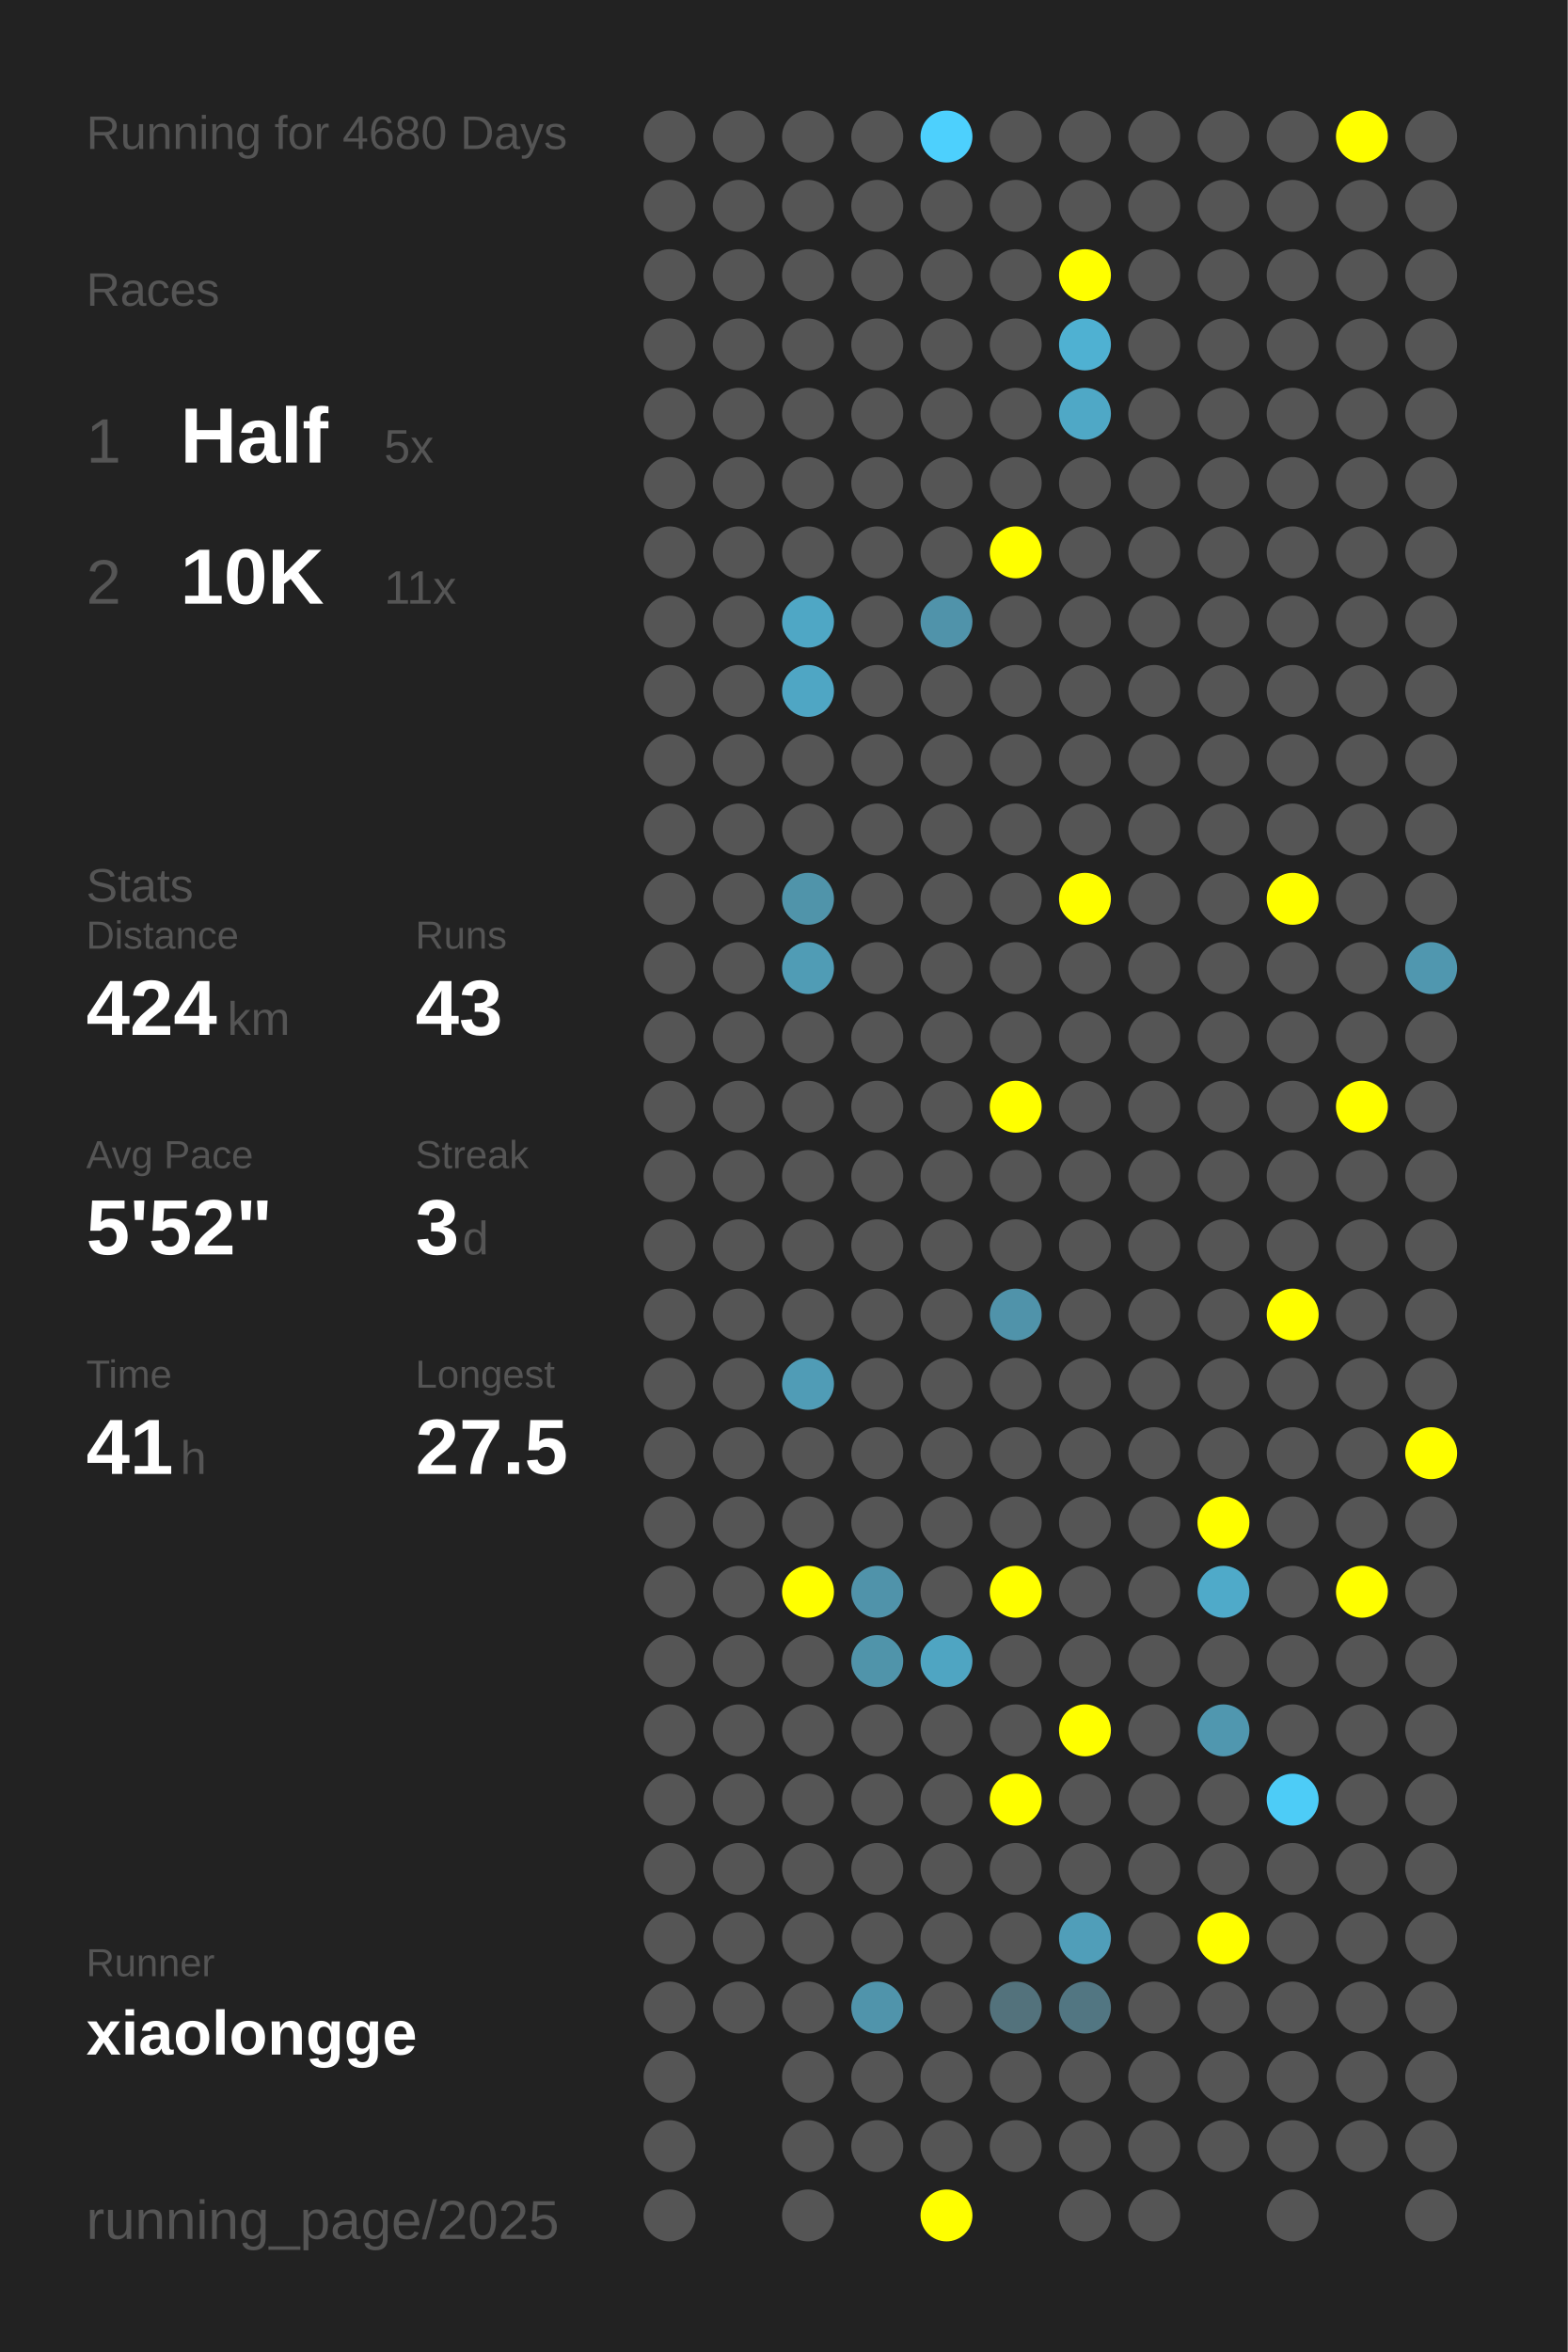
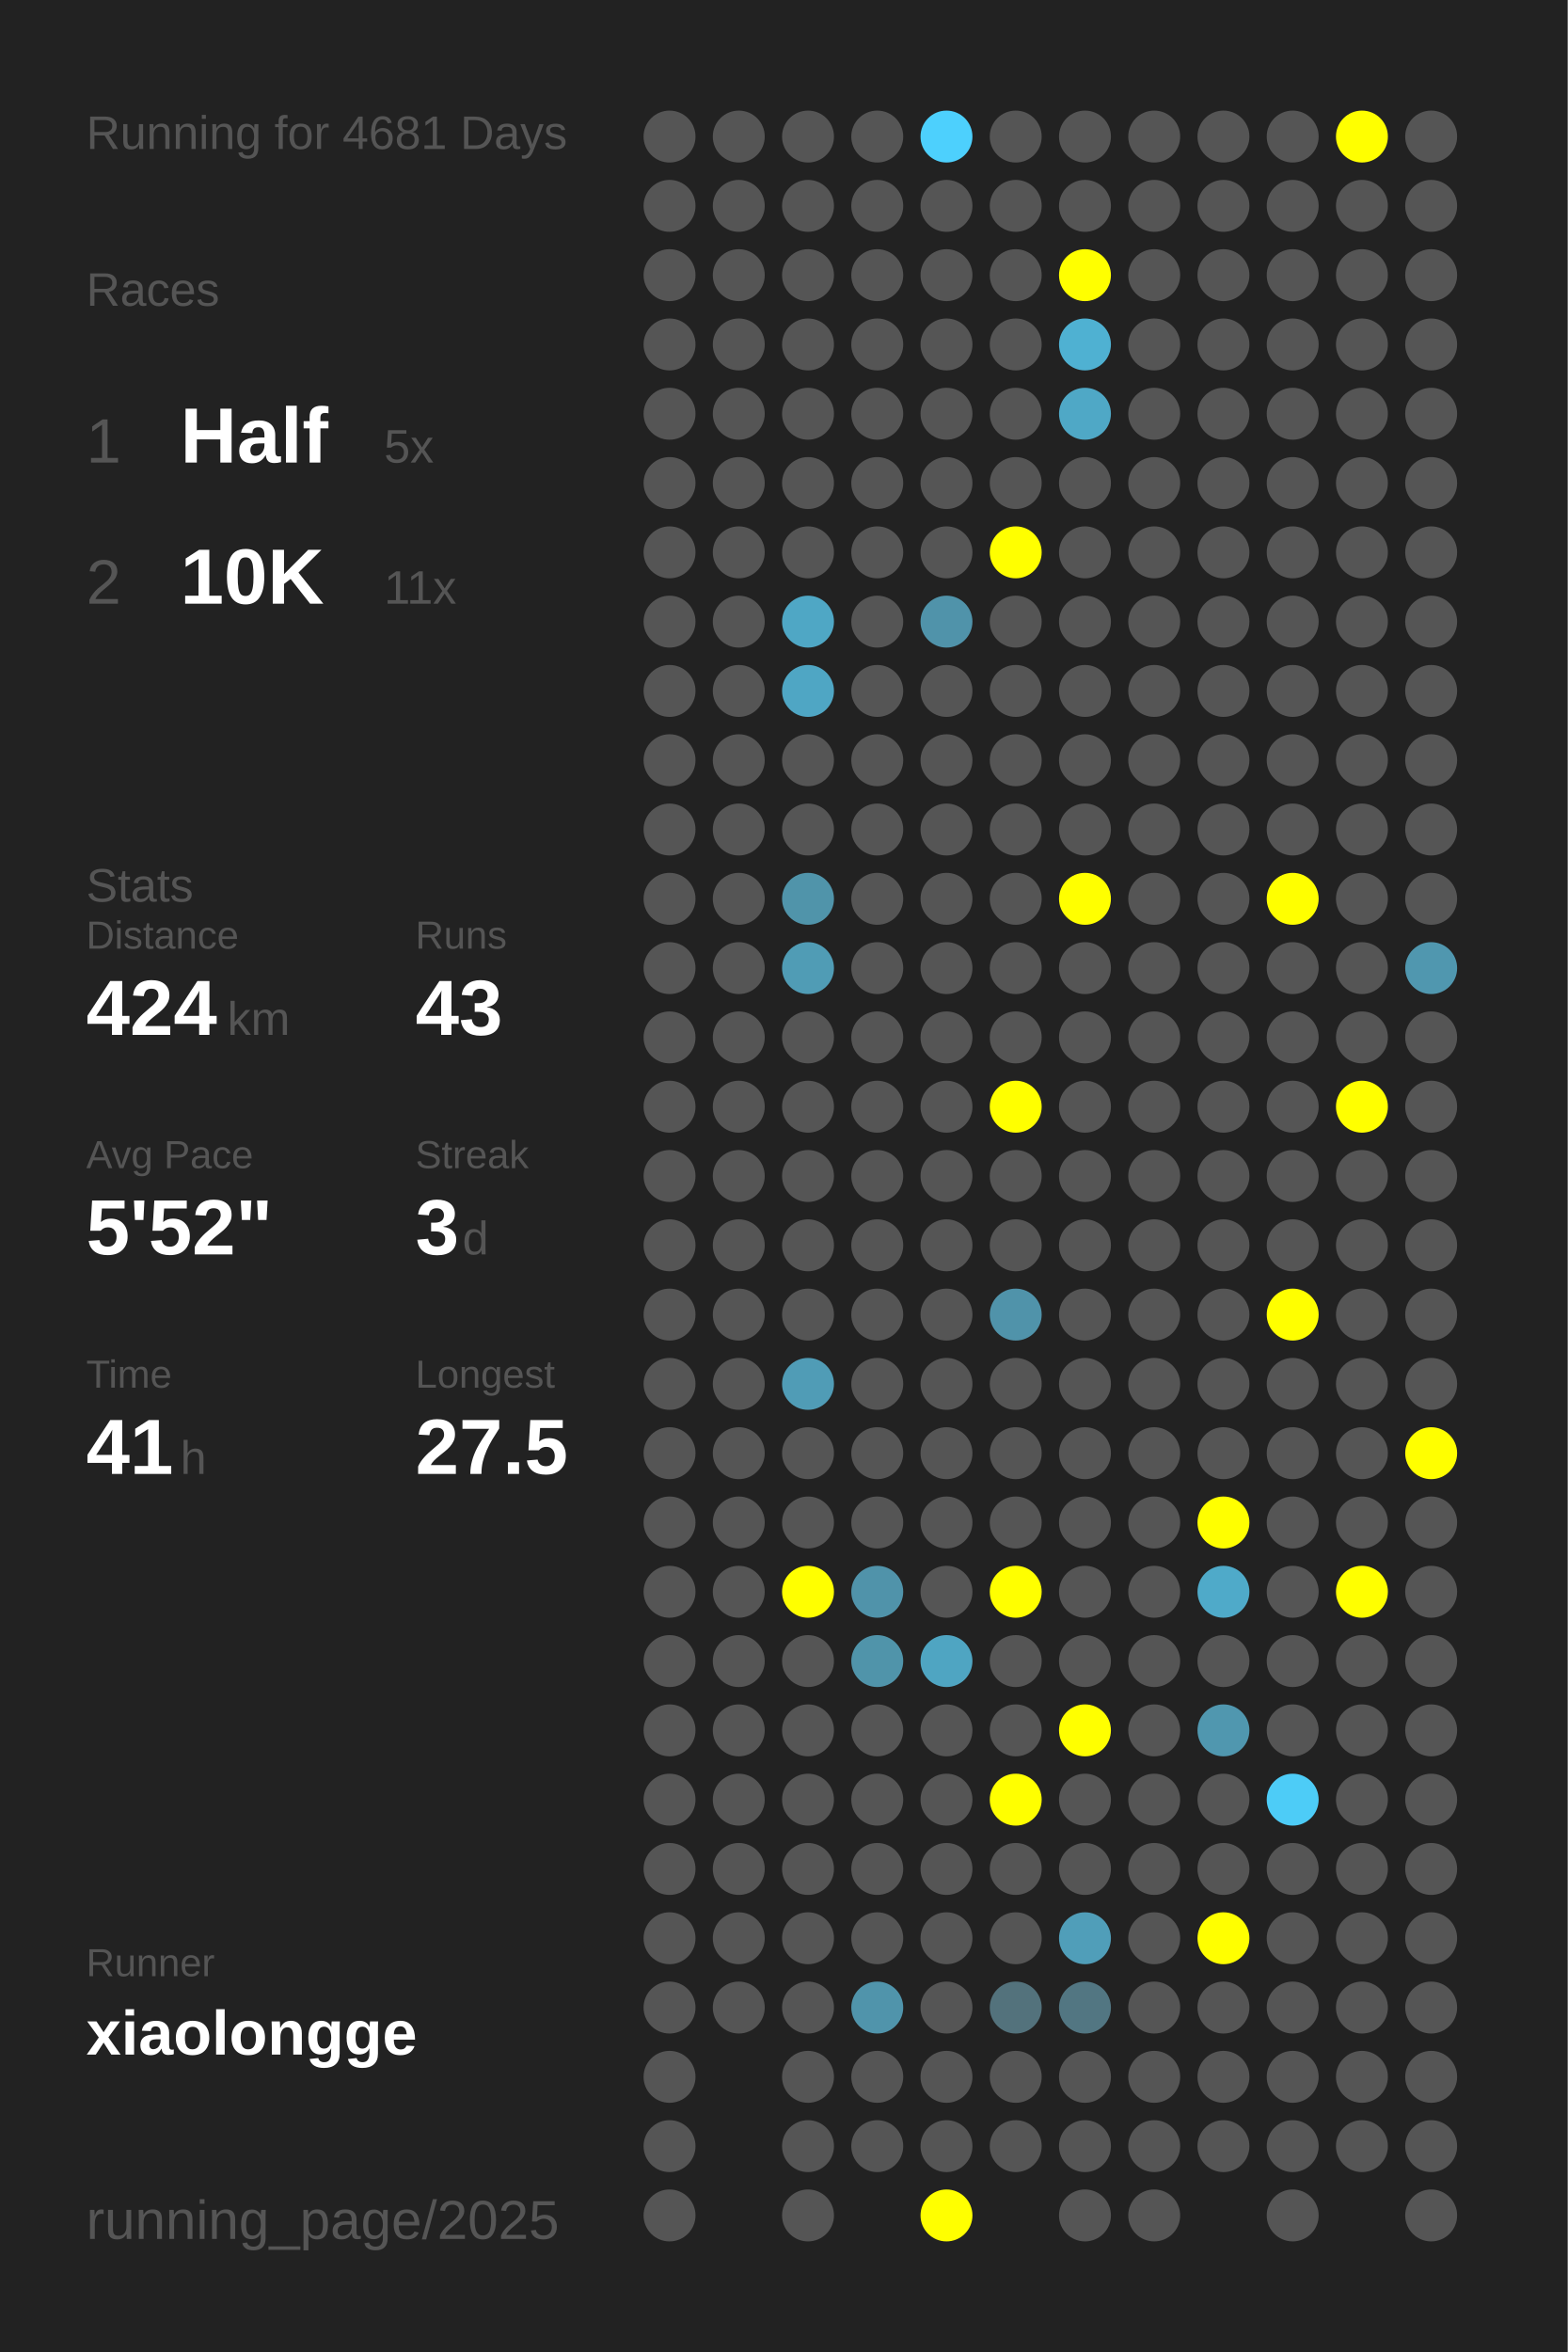
<svg xmlns="http://www.w3.org/2000/svg" baseProfile="full" height="300mm" version="1.1" viewBox="0,0,200,300" width="200mm">
  <defs />
  <rect fill="#222222" height="300" width="200" x="0" y="0" />
-   <text fill="#555555" style="font-size:6px; font-family:Arial;" x="11" y="19">Running for 4680 Days</text>
+   <text fill="#555555" style="font-size:6px; font-family:Arial;" x="11" y="19">Running for 4681 Days</text>
  <text fill="#555555" style="font-size:6px; font-family:Arial;" x="11" y="39">Races</text>
  <text fill="#555555" style="font-size:8px; font-family:Arial;" x="11" y="59">1</text>
  <text fill="#FFFFFF" style="font-size:10px; font-family:Arial; font-weight:bold;" x="23" y="59">Half</text>
  <text fill="#555555" style="font-size:6px; font-family:Arial;" x="49" y="59">5x</text>
  <text fill="#555555" style="font-size:8px; font-family:Arial;" x="11" y="77">2</text>
  <text fill="#FFFFFF" style="font-size:10px; font-family:Arial; font-weight:bold;" x="23" y="77">10K</text>
  <text fill="#555555" style="font-size:6px; font-family:Arial;" x="49" y="77">11x</text>
  <text fill="#555555" style="font-size:6px; font-family:Arial;" x="11" y="115">Stats</text>
  <text fill="#555555" style="font-size:5px; font-family:Arial;" x="11" y="121">Distance</text>
  <text fill="#FFFFFF" style="font-size:10px; font-family:Arial; font-weight:bold;" x="11" y="132">424</text>
  <text fill="#555555" style="font-size:6px; font-family:Arial;" x="29" y="132">km</text>
  <text fill="#555555" style="font-size:5px; font-family:Arial;" x="53" y="121">Runs</text>
  <text fill="#FFFFFF" style="font-size:10px; font-family:Arial; font-weight:bold;" x="53" y="132">43</text>
  <text fill="#555555" style="font-size:5px; font-family:Arial;" x="11" y="149">Avg Pace</text>
  <text fill="#FFFFFF" style="font-size:10px; font-family:Arial; font-weight:bold;" x="11" y="160">5'52"</text>
  <text fill="#555555" style="font-size:5px; font-family:Arial;" x="53" y="149">Streak</text>
  <text fill="#FFFFFF" style="font-size:10px; font-family:Arial; font-weight:bold;" x="53" y="160">3</text>
  <text fill="#555555" style="font-size:6px; font-family:Arial;" x="59" y="160">d</text>
  <text fill="#555555" style="font-size:5px; font-family:Arial;" x="11" y="177">Time</text>
  <text fill="#FFFFFF" style="font-size:10px; font-family:Arial; font-weight:bold;" x="11" y="188">41</text>
  <text fill="#555555" style="font-size:6px; font-family:Arial;" x="23" y="188">h</text>
  <text fill="#555555" style="font-size:5px; font-family:Arial;" x="53" y="177">Longest</text>
  <text fill="#FFFFFF" style="font-size:10px; font-family:Arial; font-weight:bold;" x="53" y="188">27.5</text>
  <text fill="#555555" style="font-size:5px; font-family:Arial;" x="11" y="252.065">Runner</text>
  <text fill="#FFFFFF" style="font-size:8px; font-family:Arial; font-weight:bold;" x="11" y="262.065">xiaolongge</text>
  <text fill="#555555" style="font-size:7px; font-family:Arial;" x="11" y="285.581">running_page/2025</text>
  <circle cx="85.417" cy="17.419" fill="#555555" r="3.312" />
  <circle cx="85.417" cy="26.258" fill="#555555" r="3.312" />
  <circle cx="85.417" cy="35.097" fill="#555555" r="3.312" />
  <circle cx="85.417" cy="43.935" fill="#555555" r="3.312" />
  <circle cx="85.417" cy="52.774" fill="#555555" r="3.312" />
  <circle cx="85.417" cy="61.613" fill="#555555" r="3.312" />
  <circle cx="85.417" cy="70.452" fill="#555555" r="3.312" />
  <circle cx="85.417" cy="79.29" fill="#555555" r="3.312" />
  <circle cx="85.417" cy="88.129" fill="#555555" r="3.312" />
  <circle cx="85.417" cy="96.968" fill="#555555" r="3.312" />
  <circle cx="85.417" cy="105.806" fill="#555555" r="3.312" />
  <circle cx="85.417" cy="114.645" fill="#555555" r="3.312" />
  <circle cx="85.417" cy="123.484" fill="#555555" r="3.312" />
  <circle cx="85.417" cy="132.323" fill="#555555" r="3.312" />
  <circle cx="85.417" cy="141.161" fill="#555555" r="3.312" />
  <circle cx="85.417" cy="150" fill="#555555" r="3.312" />
  <circle cx="85.417" cy="158.839" fill="#555555" r="3.312" />
  <circle cx="85.417" cy="167.677" fill="#555555" r="3.312" />
  <circle cx="85.417" cy="176.516" fill="#555555" r="3.312" />
  <circle cx="85.417" cy="185.355" fill="#555555" r="3.312" />
  <circle cx="85.417" cy="194.194" fill="#555555" r="3.312" />
  <circle cx="85.417" cy="203.032" fill="#555555" r="3.312" />
  <circle cx="85.417" cy="211.871" fill="#555555" r="3.312" />
  <circle cx="85.417" cy="220.71" fill="#555555" r="3.312" />
  <circle cx="85.417" cy="229.548" fill="#555555" r="3.312" />
  <circle cx="85.417" cy="238.387" fill="#555555" r="3.312" />
  <circle cx="85.417" cy="247.226" fill="#555555" r="3.312" />
  <circle cx="85.417" cy="256.065" fill="#555555" r="3.312" />
  <circle cx="85.417" cy="264.903" fill="#555555" r="3.312" />
  <circle cx="85.417" cy="273.742" fill="#555555" r="3.312" />
  <circle cx="85.417" cy="282.581" fill="#555555" r="3.312" />
  <circle cx="94.25" cy="17.419" fill="#555555" r="3.312" />
  <circle cx="94.25" cy="26.258" fill="#555555" r="3.312" />
  <circle cx="94.25" cy="35.097" fill="#555555" r="3.312" />
  <circle cx="94.25" cy="43.935" fill="#555555" r="3.312" />
  <circle cx="94.25" cy="52.774" fill="#555555" r="3.312" />
  <circle cx="94.25" cy="61.613" fill="#555555" r="3.312" />
  <circle cx="94.25" cy="70.452" fill="#555555" r="3.312" />
  <circle cx="94.25" cy="79.29" fill="#555555" r="3.312" />
  <circle cx="94.25" cy="88.129" fill="#555555" r="3.312" />
  <circle cx="94.25" cy="96.968" fill="#555555" r="3.312" />
  <circle cx="94.25" cy="105.806" fill="#555555" r="3.312" />
  <circle cx="94.25" cy="114.645" fill="#555555" r="3.312" />
  <circle cx="94.25" cy="123.484" fill="#555555" r="3.312" />
  <circle cx="94.25" cy="132.323" fill="#555555" r="3.312" />
  <circle cx="94.25" cy="141.161" fill="#555555" r="3.312" />
  <circle cx="94.25" cy="150" fill="#555555" r="3.312" />
  <circle cx="94.25" cy="158.839" fill="#555555" r="3.312" />
  <circle cx="94.25" cy="167.677" fill="#555555" r="3.312" />
  <circle cx="94.25" cy="176.516" fill="#555555" r="3.312" />
  <circle cx="94.25" cy="185.355" fill="#555555" r="3.312" />
  <circle cx="94.25" cy="194.194" fill="#555555" r="3.312" />
  <circle cx="94.25" cy="203.032" fill="#555555" r="3.312" />
  <circle cx="94.25" cy="211.871" fill="#555555" r="3.312" />
  <circle cx="94.25" cy="220.71" fill="#555555" r="3.312" />
  <circle cx="94.25" cy="229.548" fill="#555555" r="3.312" />
  <circle cx="94.25" cy="238.387" fill="#555555" r="3.312" />
  <circle cx="94.25" cy="247.226" fill="#555555" r="3.312" />
  <circle cx="94.25" cy="256.065" fill="#555555" r="3.312" />
  <circle cx="103.083" cy="17.419" fill="#555555" r="3.312" />
  <circle cx="103.083" cy="26.258" fill="#555555" r="3.312" />
  <circle cx="103.083" cy="35.097" fill="#555555" r="3.312" />
  <circle cx="103.083" cy="43.935" fill="#555555" r="3.312" />
  <circle cx="103.083" cy="52.774" fill="#555555" r="3.312" />
  <circle cx="103.083" cy="61.613" fill="#555555" r="3.312" />
  <circle cx="103.083" cy="70.452" fill="#555555" r="3.312" />
  <circle cx="103.083" cy="79.29" fill="#4fa7c5" r="3.312" />
  <circle cx="103.083" cy="88.129" fill="#4fa6c4" r="3.312" />
  <circle cx="103.083" cy="96.968" fill="#555555" r="3.312" />
  <circle cx="103.083" cy="105.806" fill="#555555" r="3.312" />
  <circle cx="103.083" cy="114.645" fill="#5094aa" r="3.312" />
  <circle cx="103.083" cy="123.484" fill="#509cb5" r="3.312" />
  <circle cx="103.083" cy="132.323" fill="#555555" r="3.312" />
  <circle cx="103.083" cy="141.161" fill="#555555" r="3.312" />
  <circle cx="103.083" cy="150" fill="#555555" r="3.312" />
  <circle cx="103.083" cy="158.839" fill="#555555" r="3.312" />
  <circle cx="103.083" cy="167.677" fill="#555555" r="3.312" />
  <circle cx="103.083" cy="176.516" fill="#509cb6" r="3.312" />
  <circle cx="103.083" cy="185.355" fill="#555555" r="3.312" />
  <circle cx="103.083" cy="194.194" fill="#555555" r="3.312" />
  <circle cx="103.083" cy="203.032" fill="#FFFF00" r="3.312" />
  <circle cx="103.083" cy="211.871" fill="#555555" r="3.312" />
  <circle cx="103.083" cy="220.71" fill="#555555" r="3.312" />
  <circle cx="103.083" cy="229.548" fill="#555555" r="3.312" />
  <circle cx="103.083" cy="238.387" fill="#555555" r="3.312" />
  <circle cx="103.083" cy="247.226" fill="#555555" r="3.312" />
  <circle cx="103.083" cy="256.065" fill="#555555" r="3.312" />
  <circle cx="103.083" cy="264.903" fill="#555555" r="3.312" />
  <circle cx="103.083" cy="273.742" fill="#555555" r="3.312" />
  <circle cx="103.083" cy="282.581" fill="#555555" r="3.312" />
  <circle cx="111.917" cy="17.419" fill="#555555" r="3.312" />
  <circle cx="111.917" cy="26.258" fill="#555555" r="3.312" />
  <circle cx="111.917" cy="35.097" fill="#555555" r="3.312" />
  <circle cx="111.917" cy="43.935" fill="#555555" r="3.312" />
  <circle cx="111.917" cy="52.774" fill="#555555" r="3.312" />
  <circle cx="111.917" cy="61.613" fill="#555555" r="3.312" />
  <circle cx="111.917" cy="70.452" fill="#555555" r="3.312" />
  <circle cx="111.917" cy="79.29" fill="#555555" r="3.312" />
  <circle cx="111.917" cy="88.129" fill="#555555" r="3.312" />
  <circle cx="111.917" cy="96.968" fill="#555555" r="3.312" />
  <circle cx="111.917" cy="105.806" fill="#555555" r="3.312" />
  <circle cx="111.917" cy="114.645" fill="#555555" r="3.312" />
  <circle cx="111.917" cy="123.484" fill="#555555" r="3.312" />
  <circle cx="111.917" cy="132.323" fill="#555555" r="3.312" />
  <circle cx="111.917" cy="141.161" fill="#555555" r="3.312" />
  <circle cx="111.917" cy="150" fill="#555555" r="3.312" />
  <circle cx="111.917" cy="158.839" fill="#555555" r="3.312" />
  <circle cx="111.917" cy="167.677" fill="#555555" r="3.312" />
  <circle cx="111.917" cy="176.516" fill="#555555" r="3.312" />
  <circle cx="111.917" cy="185.355" fill="#555555" r="3.312" />
  <circle cx="111.917" cy="194.194" fill="#555555" r="3.312" />
  <circle cx="111.917" cy="203.032" fill="#5093aa" r="3.312" />
  <circle cx="111.917" cy="211.871" fill="#5094aa" r="3.312" />
  <circle cx="111.917" cy="220.71" fill="#555555" r="3.312" />
  <circle cx="111.917" cy="229.548" fill="#555555" r="3.312" />
  <circle cx="111.917" cy="238.387" fill="#555555" r="3.312" />
  <circle cx="111.917" cy="247.226" fill="#555555" r="3.312" />
  <circle cx="111.917" cy="256.065" fill="#5094ab" r="3.312" />
  <circle cx="111.917" cy="264.903" fill="#555555" r="3.312" />
  <circle cx="111.917" cy="273.742" fill="#555555" r="3.312" />
  <circle cx="120.75" cy="17.419" fill="#4dd0fd" r="3.312" />
  <circle cx="120.75" cy="26.258" fill="#555555" r="3.312" />
  <circle cx="120.75" cy="35.097" fill="#555555" r="3.312" />
  <circle cx="120.75" cy="43.935" fill="#555555" r="3.312" />
  <circle cx="120.75" cy="52.774" fill="#555555" r="3.312" />
  <circle cx="120.75" cy="61.613" fill="#555555" r="3.312" />
  <circle cx="120.75" cy="70.452" fill="#555555" r="3.312" />
  <circle cx="120.75" cy="79.29" fill="#5093aa" r="3.312" />
  <circle cx="120.75" cy="88.129" fill="#555555" r="3.312" />
  <circle cx="120.75" cy="96.968" fill="#555555" r="3.312" />
  <circle cx="120.75" cy="105.806" fill="#555555" r="3.312" />
  <circle cx="120.75" cy="114.645" fill="#555555" r="3.312" />
  <circle cx="120.75" cy="123.484" fill="#555555" r="3.312" />
  <circle cx="120.75" cy="132.323" fill="#555555" r="3.312" />
  <circle cx="120.75" cy="141.161" fill="#555555" r="3.312" />
  <circle cx="120.75" cy="150" fill="#555555" r="3.312" />
  <circle cx="120.75" cy="158.839" fill="#555555" r="3.312" />
  <circle cx="120.75" cy="167.677" fill="#555555" r="3.312" />
  <circle cx="120.75" cy="176.516" fill="#555555" r="3.312" />
  <circle cx="120.75" cy="185.355" fill="#555555" r="3.312" />
  <circle cx="120.75" cy="194.194" fill="#555555" r="3.312" />
  <circle cx="120.75" cy="203.032" fill="#555555" r="3.312" />
  <circle cx="120.75" cy="211.871" fill="#4fa5c2" r="3.312" />
  <circle cx="120.75" cy="220.71" fill="#555555" r="3.312" />
  <circle cx="120.75" cy="229.548" fill="#555555" r="3.312" />
  <circle cx="120.75" cy="238.387" fill="#555555" r="3.312" />
  <circle cx="120.75" cy="247.226" fill="#555555" r="3.312" />
  <circle cx="120.75" cy="256.065" fill="#555555" r="3.312" />
  <circle cx="120.75" cy="264.903" fill="#555555" r="3.312" />
  <circle cx="120.75" cy="273.742" fill="#555555" r="3.312" />
  <circle cx="120.75" cy="282.581" fill="#FFFF00" r="3.312" />
  <circle cx="129.583" cy="17.419" fill="#555555" r="3.312" />
  <circle cx="129.583" cy="26.258" fill="#555555" r="3.312" />
  <circle cx="129.583" cy="35.097" fill="#555555" r="3.312" />
  <circle cx="129.583" cy="43.935" fill="#555555" r="3.312" />
  <circle cx="129.583" cy="52.774" fill="#555555" r="3.312" />
  <circle cx="129.583" cy="61.613" fill="#555555" r="3.312" />
  <circle cx="129.583" cy="70.452" fill="#FFFF00" r="3.312" />
  <circle cx="129.583" cy="79.29" fill="#555555" r="3.312" />
  <circle cx="129.583" cy="88.129" fill="#555555" r="3.312" />
  <circle cx="129.583" cy="96.968" fill="#555555" r="3.312" />
  <circle cx="129.583" cy="105.806" fill="#555555" r="3.312" />
  <circle cx="129.583" cy="114.645" fill="#555555" r="3.312" />
  <circle cx="129.583" cy="123.484" fill="#555555" r="3.312" />
  <circle cx="129.583" cy="132.323" fill="#555555" r="3.312" />
  <circle cx="129.583" cy="141.161" fill="#FFFF00" r="3.312" />
  <circle cx="129.583" cy="150" fill="#555555" r="3.312" />
  <circle cx="129.583" cy="158.839" fill="#555555" r="3.312" />
  <circle cx="129.583" cy="167.677" fill="#5093aa" r="3.312" />
  <circle cx="129.583" cy="176.516" fill="#555555" r="3.312" />
  <circle cx="129.583" cy="185.355" fill="#555555" r="3.312" />
  <circle cx="129.583" cy="194.194" fill="#555555" r="3.312" />
  <circle cx="129.583" cy="203.032" fill="#FFFF00" r="3.312" />
  <circle cx="129.583" cy="211.871" fill="#555555" r="3.312" />
  <circle cx="129.583" cy="220.71" fill="#555555" r="3.312" />
  <circle cx="129.583" cy="229.548" fill="#FFFF00" r="3.312" />
  <circle cx="129.583" cy="238.387" fill="#555555" r="3.312" />
  <circle cx="129.583" cy="247.226" fill="#555555" r="3.312" />
  <circle cx="129.583" cy="256.065" fill="#53727c" r="3.312" />
  <circle cx="129.583" cy="264.903" fill="#555555" r="3.312" />
  <circle cx="129.583" cy="273.742" fill="#555555" r="3.312" />
  <circle cx="138.417" cy="17.419" fill="#555555" r="3.312" />
  <circle cx="138.417" cy="26.258" fill="#555555" r="3.312" />
  <circle cx="138.417" cy="35.097" fill="#FFFF00" r="3.312" />
  <circle cx="138.417" cy="43.935" fill="#4fb1d2" r="3.312" />
  <circle cx="138.417" cy="52.774" fill="#4fa8c6" r="3.312" />
  <circle cx="138.417" cy="61.613" fill="#555555" r="3.312" />
  <circle cx="138.417" cy="70.452" fill="#555555" r="3.312" />
  <circle cx="138.417" cy="79.29" fill="#555555" r="3.312" />
  <circle cx="138.417" cy="88.129" fill="#555555" r="3.312" />
  <circle cx="138.417" cy="96.968" fill="#555555" r="3.312" />
  <circle cx="138.417" cy="105.806" fill="#555555" r="3.312" />
  <circle cx="138.417" cy="114.645" fill="#FFFF00" r="3.312" />
  <circle cx="138.417" cy="123.484" fill="#555555" r="3.312" />
  <circle cx="138.417" cy="132.323" fill="#555555" r="3.312" />
  <circle cx="138.417" cy="141.161" fill="#555555" r="3.312" />
  <circle cx="138.417" cy="150" fill="#555555" r="3.312" />
  <circle cx="138.417" cy="158.839" fill="#555555" r="3.312" />
  <circle cx="138.417" cy="167.677" fill="#555555" r="3.312" />
  <circle cx="138.417" cy="176.516" fill="#555555" r="3.312" />
  <circle cx="138.417" cy="185.355" fill="#555555" r="3.312" />
  <circle cx="138.417" cy="194.194" fill="#555555" r="3.312" />
  <circle cx="138.417" cy="203.032" fill="#555555" r="3.312" />
  <circle cx="138.417" cy="211.871" fill="#555555" r="3.312" />
  <circle cx="138.417" cy="220.71" fill="#FFFF00" r="3.312" />
  <circle cx="138.417" cy="229.548" fill="#555555" r="3.312" />
  <circle cx="138.417" cy="238.387" fill="#555555" r="3.312" />
  <circle cx="138.417" cy="247.226" fill="#509eb9" r="3.312" />
  <circle cx="138.417" cy="256.065" fill="#527682" r="3.312" />
  <circle cx="138.417" cy="264.903" fill="#555555" r="3.312" />
  <circle cx="138.417" cy="273.742" fill="#555555" r="3.312" />
  <circle cx="138.417" cy="282.581" fill="#555555" r="3.312" />
  <circle cx="147.25" cy="17.419" fill="#555555" r="3.312" />
  <circle cx="147.25" cy="26.258" fill="#555555" r="3.312" />
  <circle cx="147.25" cy="35.097" fill="#555555" r="3.312" />
  <circle cx="147.25" cy="43.935" fill="#555555" r="3.312" />
  <circle cx="147.25" cy="52.774" fill="#555555" r="3.312" />
  <circle cx="147.25" cy="61.613" fill="#555555" r="3.312" />
  <circle cx="147.25" cy="70.452" fill="#555555" r="3.312" />
  <circle cx="147.25" cy="79.29" fill="#555555" r="3.312" />
  <circle cx="147.25" cy="88.129" fill="#555555" r="3.312" />
  <circle cx="147.25" cy="96.968" fill="#555555" r="3.312" />
  <circle cx="147.25" cy="105.806" fill="#555555" r="3.312" />
  <circle cx="147.25" cy="114.645" fill="#555555" r="3.312" />
  <circle cx="147.25" cy="123.484" fill="#555555" r="3.312" />
  <circle cx="147.25" cy="132.323" fill="#555555" r="3.312" />
  <circle cx="147.25" cy="141.161" fill="#555555" r="3.312" />
  <circle cx="147.25" cy="150" fill="#555555" r="3.312" />
  <circle cx="147.25" cy="158.839" fill="#555555" r="3.312" />
  <circle cx="147.25" cy="167.677" fill="#555555" r="3.312" />
  <circle cx="147.25" cy="176.516" fill="#555555" r="3.312" />
  <circle cx="147.25" cy="185.355" fill="#555555" r="3.312" />
  <circle cx="147.25" cy="194.194" fill="#555555" r="3.312" />
  <circle cx="147.25" cy="203.032" fill="#555555" r="3.312" />
  <circle cx="147.25" cy="211.871" fill="#555555" r="3.312" />
  <circle cx="147.25" cy="220.71" fill="#555555" r="3.312" />
  <circle cx="147.25" cy="229.548" fill="#555555" r="3.312" />
  <circle cx="147.25" cy="238.387" fill="#555555" r="3.312" />
  <circle cx="147.25" cy="247.226" fill="#555555" r="3.312" />
  <circle cx="147.25" cy="256.065" fill="#555555" r="3.312" />
  <circle cx="147.25" cy="264.903" fill="#555555" r="3.312" />
  <circle cx="147.25" cy="273.742" fill="#555555" r="3.312" />
  <circle cx="147.25" cy="282.581" fill="#555555" r="3.312" />
  <circle cx="156.083" cy="17.419" fill="#555555" r="3.312" />
  <circle cx="156.083" cy="26.258" fill="#555555" r="3.312" />
  <circle cx="156.083" cy="35.097" fill="#555555" r="3.312" />
  <circle cx="156.083" cy="43.935" fill="#555555" r="3.312" />
  <circle cx="156.083" cy="52.774" fill="#555555" r="3.312" />
  <circle cx="156.083" cy="61.613" fill="#555555" r="3.312" />
  <circle cx="156.083" cy="70.452" fill="#555555" r="3.312" />
  <circle cx="156.083" cy="79.29" fill="#555555" r="3.312" />
  <circle cx="156.083" cy="88.129" fill="#555555" r="3.312" />
  <circle cx="156.083" cy="96.968" fill="#555555" r="3.312" />
  <circle cx="156.083" cy="105.806" fill="#555555" r="3.312" />
  <circle cx="156.083" cy="114.645" fill="#555555" r="3.312" />
  <circle cx="156.083" cy="123.484" fill="#555555" r="3.312" />
  <circle cx="156.083" cy="132.323" fill="#555555" r="3.312" />
  <circle cx="156.083" cy="141.161" fill="#555555" r="3.312" />
  <circle cx="156.083" cy="150" fill="#555555" r="3.312" />
  <circle cx="156.083" cy="158.839" fill="#555555" r="3.312" />
  <circle cx="156.083" cy="167.677" fill="#555555" r="3.312" />
  <circle cx="156.083" cy="176.516" fill="#555555" r="3.312" />
  <circle cx="156.083" cy="185.355" fill="#555555" r="3.312" />
  <circle cx="156.083" cy="194.194" fill="#FFFF00" r="3.312" />
  <circle cx="156.083" cy="203.032" fill="#4faac9" r="3.312" />
  <circle cx="156.083" cy="211.871" fill="#555555" r="3.312" />
  <circle cx="156.083" cy="220.71" fill="#5097af" r="3.312" />
  <circle cx="156.083" cy="229.548" fill="#555555" r="3.312" />
  <circle cx="156.083" cy="238.387" fill="#555555" r="3.312" />
  <circle cx="156.083" cy="247.226" fill="#FFFF00" r="3.312" />
  <circle cx="156.083" cy="256.065" fill="#555555" r="3.312" />
  <circle cx="156.083" cy="264.903" fill="#555555" r="3.312" />
  <circle cx="156.083" cy="273.742" fill="#555555" r="3.312" />
  <circle cx="164.917" cy="17.419" fill="#555555" r="3.312" />
  <circle cx="164.917" cy="26.258" fill="#555555" r="3.312" />
  <circle cx="164.917" cy="35.097" fill="#555555" r="3.312" />
  <circle cx="164.917" cy="43.935" fill="#555555" r="3.312" />
  <circle cx="164.917" cy="52.774" fill="#555555" r="3.312" />
  <circle cx="164.917" cy="61.613" fill="#555555" r="3.312" />
  <circle cx="164.917" cy="70.452" fill="#555555" r="3.312" />
  <circle cx="164.917" cy="79.29" fill="#555555" r="3.312" />
  <circle cx="164.917" cy="88.129" fill="#555555" r="3.312" />
  <circle cx="164.917" cy="96.968" fill="#555555" r="3.312" />
  <circle cx="164.917" cy="105.806" fill="#555555" r="3.312" />
  <circle cx="164.917" cy="114.645" fill="#FFFF00" r="3.312" />
  <circle cx="164.917" cy="123.484" fill="#555555" r="3.312" />
  <circle cx="164.917" cy="132.323" fill="#555555" r="3.312" />
  <circle cx="164.917" cy="141.161" fill="#555555" r="3.312" />
  <circle cx="164.917" cy="150" fill="#555555" r="3.312" />
  <circle cx="164.917" cy="158.839" fill="#555555" r="3.312" />
  <circle cx="164.917" cy="167.677" fill="#FFFF00" r="3.312" />
  <circle cx="164.917" cy="176.516" fill="#555555" r="3.312" />
  <circle cx="164.917" cy="185.355" fill="#555555" r="3.312" />
  <circle cx="164.917" cy="194.194" fill="#555555" r="3.312" />
  <circle cx="164.917" cy="203.032" fill="#555555" r="3.312" />
  <circle cx="164.917" cy="211.871" fill="#555555" r="3.312" />
  <circle cx="164.917" cy="220.71" fill="#555555" r="3.312" />
  <circle cx="164.917" cy="229.548" fill="#4dccf7" r="3.312" />
  <circle cx="164.917" cy="238.387" fill="#555555" r="3.312" />
  <circle cx="164.917" cy="247.226" fill="#555555" r="3.312" />
  <circle cx="164.917" cy="256.065" fill="#555555" r="3.312" />
  <circle cx="164.917" cy="264.903" fill="#555555" r="3.312" />
  <circle cx="164.917" cy="273.742" fill="#555555" r="3.312" />
  <circle cx="164.917" cy="282.581" fill="#555555" r="3.312" />
  <circle cx="173.75" cy="17.419" fill="#FFFF00" r="3.312" />
  <circle cx="173.75" cy="26.258" fill="#555555" r="3.312" />
  <circle cx="173.75" cy="35.097" fill="#555555" r="3.312" />
  <circle cx="173.75" cy="43.935" fill="#555555" r="3.312" />
  <circle cx="173.75" cy="52.774" fill="#555555" r="3.312" />
  <circle cx="173.75" cy="61.613" fill="#555555" r="3.312" />
  <circle cx="173.75" cy="70.452" fill="#555555" r="3.312" />
  <circle cx="173.75" cy="79.29" fill="#555555" r="3.312" />
  <circle cx="173.75" cy="88.129" fill="#555555" r="3.312" />
  <circle cx="173.75" cy="96.968" fill="#555555" r="3.312" />
  <circle cx="173.75" cy="105.806" fill="#555555" r="3.312" />
  <circle cx="173.75" cy="114.645" fill="#555555" r="3.312" />
  <circle cx="173.75" cy="123.484" fill="#555555" r="3.312" />
  <circle cx="173.75" cy="132.323" fill="#555555" r="3.312" />
  <circle cx="173.75" cy="141.161" fill="#FFFF00" r="3.312" />
  <circle cx="173.75" cy="150" fill="#555555" r="3.312" />
  <circle cx="173.75" cy="158.839" fill="#555555" r="3.312" />
  <circle cx="173.75" cy="167.677" fill="#555555" r="3.312" />
  <circle cx="173.75" cy="176.516" fill="#555555" r="3.312" />
  <circle cx="173.75" cy="185.355" fill="#555555" r="3.312" />
  <circle cx="173.75" cy="194.194" fill="#555555" r="3.312" />
  <circle cx="173.75" cy="203.032" fill="#FFFF00" r="3.312" />
  <circle cx="173.75" cy="211.871" fill="#555555" r="3.312" />
  <circle cx="173.75" cy="220.71" fill="#555555" r="3.312" />
  <circle cx="173.75" cy="229.548" fill="#555555" r="3.312" />
  <circle cx="173.75" cy="238.387" fill="#555555" r="3.312" />
  <circle cx="173.75" cy="247.226" fill="#555555" r="3.312" />
  <circle cx="173.75" cy="256.065" fill="#555555" r="3.312" />
  <circle cx="173.75" cy="264.903" fill="#555555" r="3.312" />
  <circle cx="173.75" cy="273.742" fill="#555555" r="3.312" />
  <circle cx="182.583" cy="17.419" fill="#555555" r="3.312" />
  <circle cx="182.583" cy="26.258" fill="#555555" r="3.312" />
  <circle cx="182.583" cy="35.097" fill="#555555" r="3.312" />
  <circle cx="182.583" cy="43.935" fill="#555555" r="3.312" />
  <circle cx="182.583" cy="52.774" fill="#555555" r="3.312" />
  <circle cx="182.583" cy="61.613" fill="#555555" r="3.312" />
  <circle cx="182.583" cy="70.452" fill="#555555" r="3.312" />
  <circle cx="182.583" cy="79.29" fill="#555555" r="3.312" />
  <circle cx="182.583" cy="88.129" fill="#555555" r="3.312" />
  <circle cx="182.583" cy="96.968" fill="#555555" r="3.312" />
  <circle cx="182.583" cy="105.806" fill="#555555" r="3.312" />
  <circle cx="182.583" cy="114.645" fill="#555555" r="3.312" />
  <circle cx="182.583" cy="123.484" fill="#5097af" r="3.312" />
  <circle cx="182.583" cy="132.323" fill="#555555" r="3.312" />
  <circle cx="182.583" cy="141.161" fill="#555555" r="3.312" />
  <circle cx="182.583" cy="150" fill="#555555" r="3.312" />
  <circle cx="182.583" cy="158.839" fill="#555555" r="3.312" />
  <circle cx="182.583" cy="167.677" fill="#555555" r="3.312" />
  <circle cx="182.583" cy="176.516" fill="#555555" r="3.312" />
  <circle cx="182.583" cy="185.355" fill="#FFFF00" r="3.312" />
  <circle cx="182.583" cy="194.194" fill="#555555" r="3.312" />
  <circle cx="182.583" cy="203.032" fill="#555555" r="3.312" />
  <circle cx="182.583" cy="211.871" fill="#555555" r="3.312" />
  <circle cx="182.583" cy="220.71" fill="#555555" r="3.312" />
  <circle cx="182.583" cy="229.548" fill="#555555" r="3.312" />
  <circle cx="182.583" cy="238.387" fill="#555555" r="3.312" />
  <circle cx="182.583" cy="247.226" fill="#555555" r="3.312" />
  <circle cx="182.583" cy="256.065" fill="#555555" r="3.312" />
  <circle cx="182.583" cy="264.903" fill="#555555" r="3.312" />
  <circle cx="182.583" cy="273.742" fill="#555555" r="3.312" />
  <circle cx="182.583" cy="282.581" fill="#555555" r="3.312" />
</svg>
